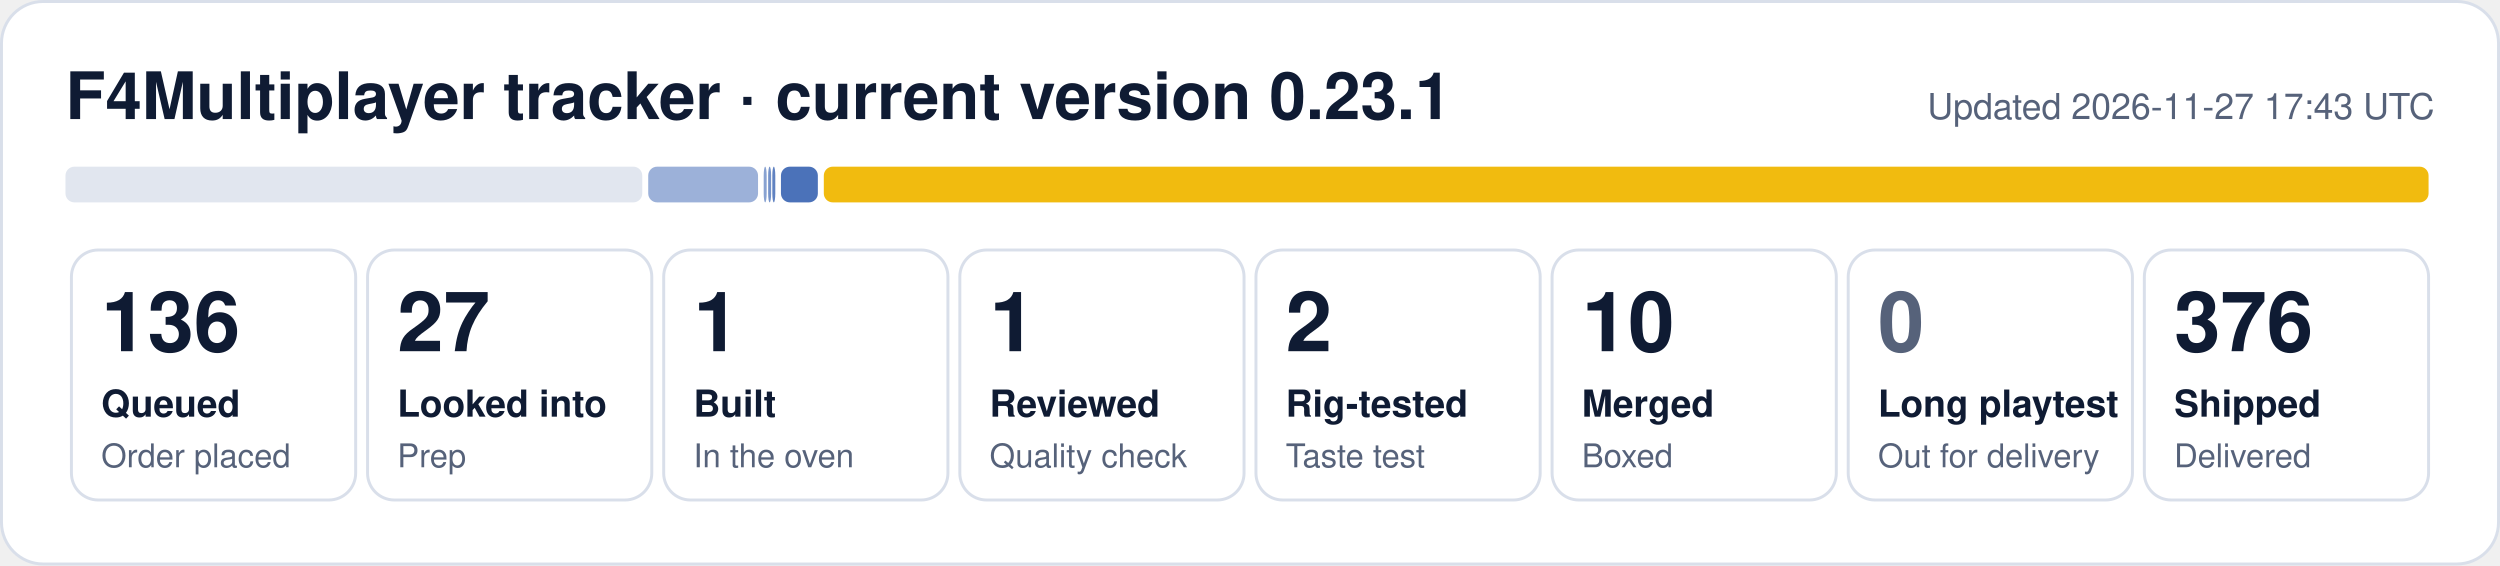
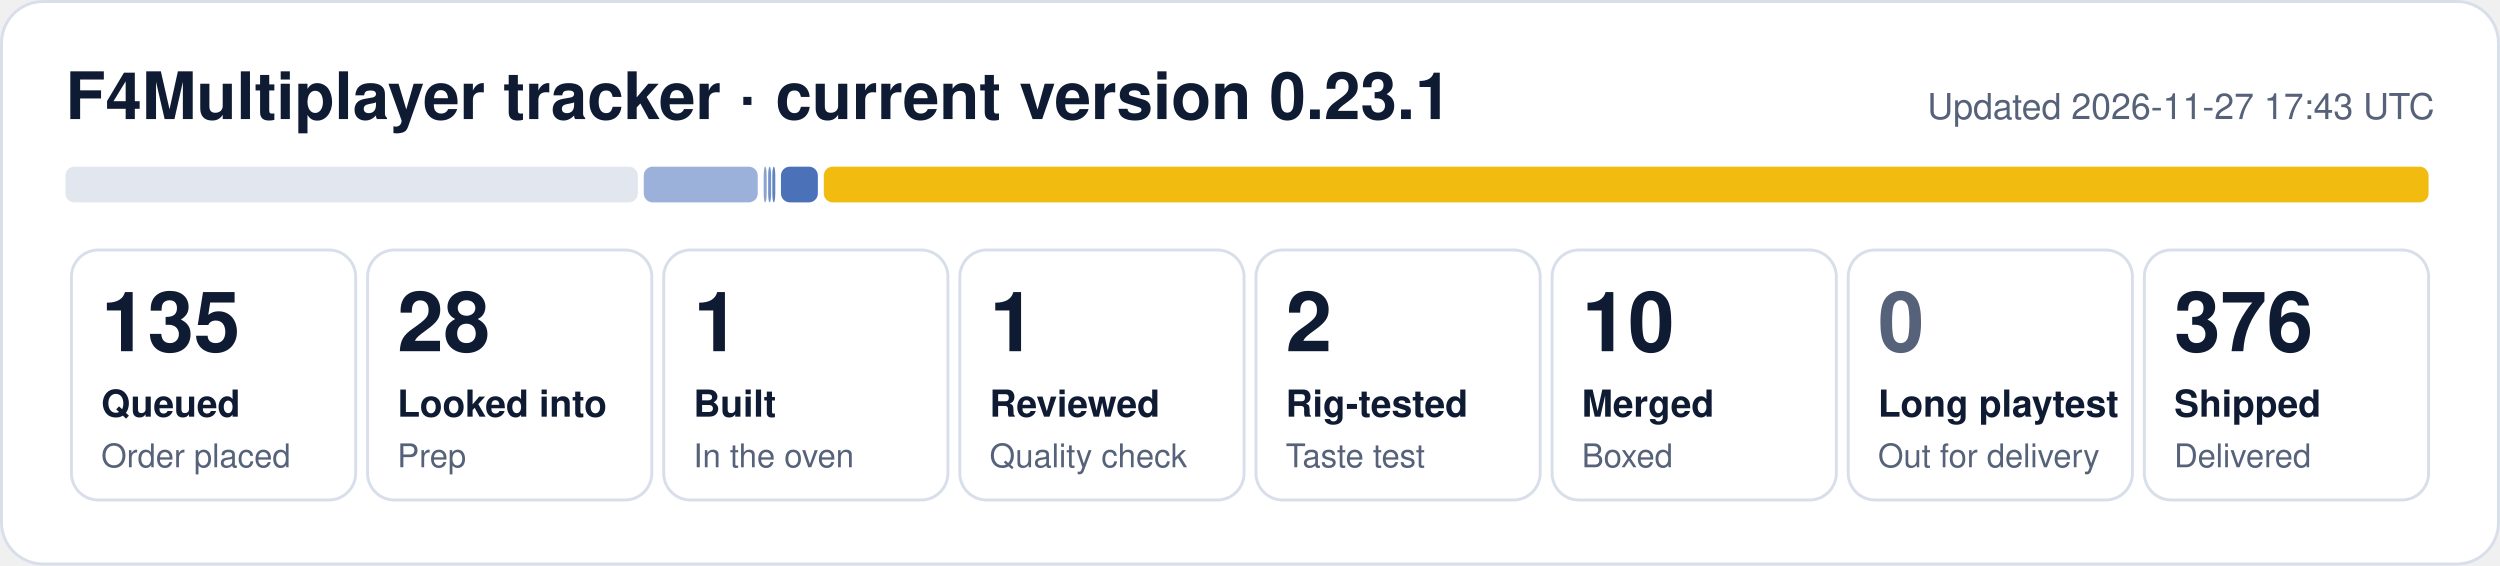
- <svg xmlns="http://www.w3.org/2000/svg" width="840" height="190" viewBox="0 0 840 190" role="img" aria-label="F4Multiplayer tracker: 136 queued, 27 looked into, 1 built, 1 reviewed, 2 rig-tested, 10 merged, 376 shipped">
+ <svg xmlns="http://www.w3.org/2000/svg" width="840" height="190" viewBox="0 0 840 190" role="img" aria-label="F4Multiplayer tracker: 135 queued, 28 looked into, 1 built, 1 reviewed, 2 rig-tested, 10 merged, 376 shipped">
  <rect x="0.5" y="0.5" width="839" height="189" rx="14" fill="#ffffff" stroke="#d9dfea" />
  <text x="22" y="40" font-family="Segoe UI, Helvetica, Arial, sans-serif" font-size="22" font-weight="700" fill="#0f1b33">F4Multiplayer tracker · current version 0.23.1</text>
  <text x="818" y="40" font-family="Segoe UI, Helvetica, Arial, sans-serif" font-size="12" fill="#56627a" text-anchor="end">Updated 2026-11-27 17:43 UTC</text>
-   <rect x="22.0" y="56" width="193.8" height="12" rx="3" fill="#e1e6ef" fill-opacity="1.00" />
-   <rect x="217.8" y="56" width="36.9" height="12" rx="3" fill="#1f4fa8" fill-opacity="0.44" />
+   <rect x="22.0" y="56" width="192.3" height="12" rx="3" fill="#e1e6ef" fill-opacity="1.00" />
+   <rect x="216.3" y="56" width="38.3" height="12" rx="3" fill="#1f4fa8" fill-opacity="0.44" />
  <rect x="256.6" y="56" width="1.0" height="12" rx="3" fill="#1f4fa8" fill-opacity="0.53" />
  <rect x="258.1" y="56" width="1.0" height="12" rx="3" fill="#1f4fa8" fill-opacity="0.62" />
  <rect x="259.5" y="56" width="1.0" height="12" rx="3" fill="#1f4fa8" fill-opacity="0.71" />
  <rect x="262.4" y="56" width="12.4" height="12" rx="3" fill="#1f4fa8" fill-opacity="0.80" />
  <rect x="276.8" y="56" width="539.2" height="12" rx="3" fill="#f0b90b" fill-opacity="0.98" />
  <rect x="24.0" y="84" width="95.5" height="84" rx="9" fill="none" stroke="#d9dfea" />
-   <text x="34.0" y="118" font-family="Segoe UI, Helvetica, Arial, sans-serif" font-size="28" font-weight="800" fill="#0f1b33">136</text>
+   <text x="34.0" y="118" font-family="Segoe UI, Helvetica, Arial, sans-serif" font-size="28" font-weight="800" fill="#0f1b33">135</text>
  <text x="34.0" y="140" font-family="Segoe UI, Helvetica, Arial, sans-serif" font-size="12.5" font-weight="600" fill="#0f1b33">Queued</text>
  <text x="34.0" y="157" font-family="Segoe UI, Helvetica, Arial, sans-serif" font-size="11" fill="#56627a">Order placed</text>
  <rect x="123.5" y="84" width="95.5" height="84" rx="9" fill="none" stroke="#d9dfea" />
-   <text x="133.5" y="118" font-family="Segoe UI, Helvetica, Arial, sans-serif" font-size="28" font-weight="800" fill="#0f1b33">27</text>
+   <text x="133.5" y="118" font-family="Segoe UI, Helvetica, Arial, sans-serif" font-size="28" font-weight="800" fill="#0f1b33">28</text>
  <text x="133.5" y="140" font-family="Segoe UI, Helvetica, Arial, sans-serif" font-size="12.5" font-weight="600" fill="#0f1b33">Looked into</text>
  <text x="133.5" y="157" font-family="Segoe UI, Helvetica, Arial, sans-serif" font-size="11" fill="#56627a">Prep</text>
  <rect x="223.0" y="84" width="95.5" height="84" rx="9" fill="none" stroke="#d9dfea" />
  <text x="233.0" y="118" font-family="Segoe UI, Helvetica, Arial, sans-serif" font-size="28" font-weight="800" fill="#0f1b33">1</text>
  <text x="233.0" y="140" font-family="Segoe UI, Helvetica, Arial, sans-serif" font-size="12.5" font-weight="600" fill="#0f1b33">Built</text>
  <text x="233.0" y="157" font-family="Segoe UI, Helvetica, Arial, sans-serif" font-size="11" fill="#56627a">In the oven</text>
  <rect x="322.5" y="84" width="95.5" height="84" rx="9" fill="none" stroke="#d9dfea" />
  <text x="332.5" y="118" font-family="Segoe UI, Helvetica, Arial, sans-serif" font-size="28" font-weight="800" fill="#0f1b33">1</text>
  <text x="332.5" y="140" font-family="Segoe UI, Helvetica, Arial, sans-serif" font-size="12.5" font-weight="600" fill="#0f1b33">Reviewed</text>
  <text x="332.5" y="157" font-family="Segoe UI, Helvetica, Arial, sans-serif" font-size="11" fill="#56627a">Quality check</text>
  <rect x="422.0" y="84" width="95.5" height="84" rx="9" fill="none" stroke="#d9dfea" />
  <text x="432.0" y="118" font-family="Segoe UI, Helvetica, Arial, sans-serif" font-size="28" font-weight="800" fill="#0f1b33">2</text>
  <text x="432.0" y="140" font-family="Segoe UI, Helvetica, Arial, sans-serif" font-size="12.5" font-weight="600" fill="#0f1b33">Rig-tested</text>
  <text x="432.0" y="157" font-family="Segoe UI, Helvetica, Arial, sans-serif" font-size="11" fill="#56627a">Taste test</text>
  <rect x="521.5" y="84" width="95.5" height="84" rx="9" fill="none" stroke="#d9dfea" />
  <text x="531.5" y="118" font-family="Segoe UI, Helvetica, Arial, sans-serif" font-size="28" font-weight="800" fill="#0f1b33">10</text>
  <text x="531.5" y="140" font-family="Segoe UI, Helvetica, Arial, sans-serif" font-size="12.5" font-weight="600" fill="#0f1b33">Merged</text>
  <text x="531.5" y="157" font-family="Segoe UI, Helvetica, Arial, sans-serif" font-size="11" fill="#56627a">Boxed</text>
  <rect x="621.0" y="84" width="95.5" height="84" rx="9" fill="none" stroke="#d9dfea" />
  <text x="631.0" y="118" font-family="Segoe UI, Helvetica, Arial, sans-serif" font-size="28" font-weight="800" fill="#56627a">0</text>
  <text x="631.0" y="140" font-family="Segoe UI, Helvetica, Arial, sans-serif" font-size="12.5" font-weight="600" fill="#0f1b33">Long playtest</text>
  <text x="631.0" y="157" font-family="Segoe UI, Helvetica, Arial, sans-serif" font-size="11" fill="#56627a">Out for delivery</text>
  <rect x="720.5" y="84" width="95.5" height="84" rx="9" fill="none" stroke="#d9dfea" />
  <text x="730.5" y="118" font-family="Segoe UI, Helvetica, Arial, sans-serif" font-size="28" font-weight="800" fill="#0f1b33">376</text>
  <text x="730.5" y="140" font-family="Segoe UI, Helvetica, Arial, sans-serif" font-size="12.5" font-weight="600" fill="#0f1b33">Shipped</text>
  <text x="730.5" y="157" font-family="Segoe UI, Helvetica, Arial, sans-serif" font-size="11" fill="#56627a">Delivered</text>
</svg>
